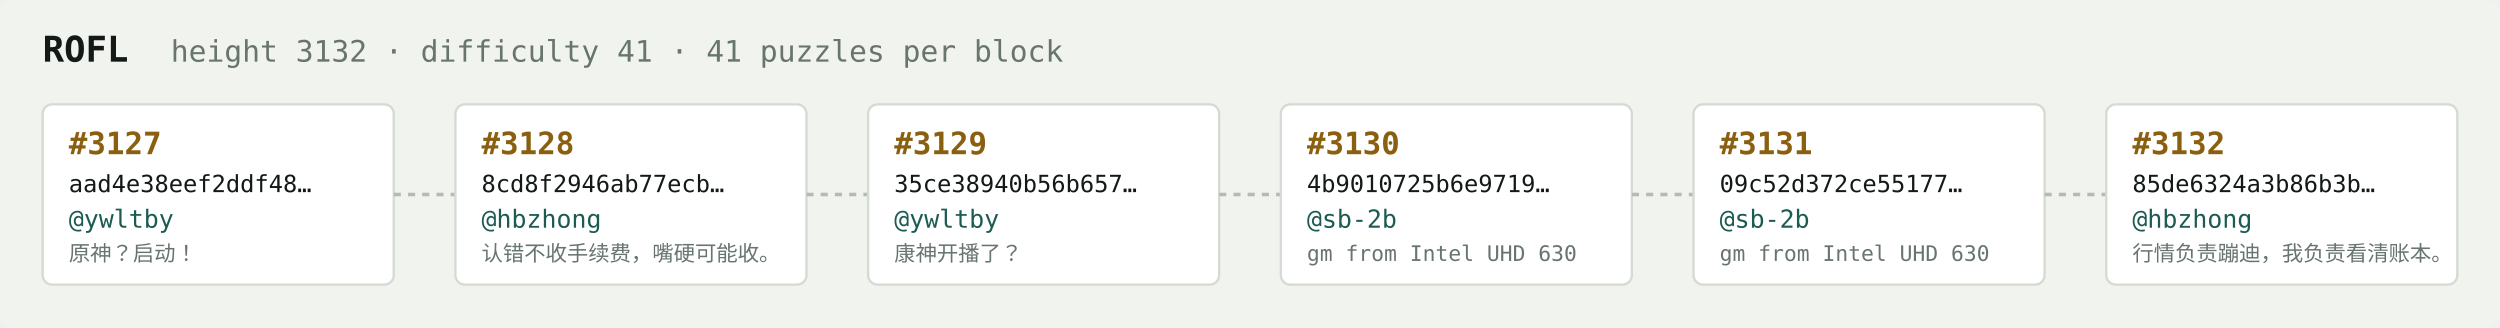
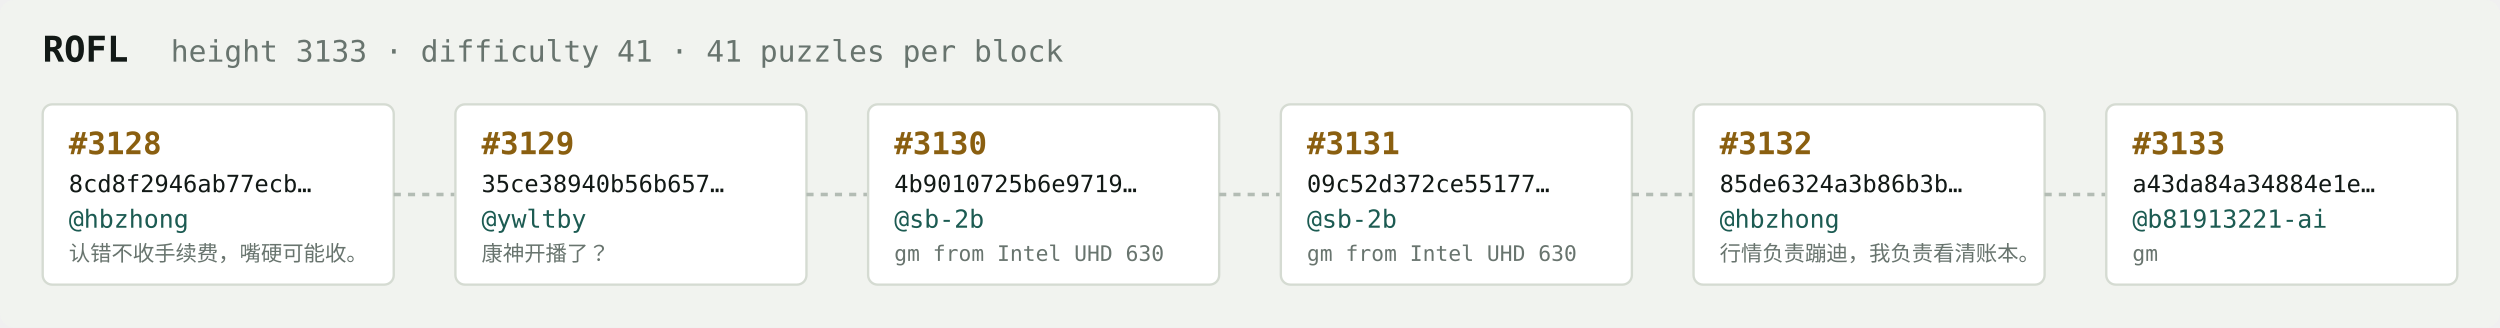
<svg xmlns="http://www.w3.org/2000/svg" width="1054" height="138" viewBox="0 0 1054 138" font-family="ui-monospace,SFMono-Regular,Menlo,monospace">
  <rect fill="#f1f3ef" width="1054" height="138" rx="6" />
  <text x="18" y="26" fill="#121916" font-size="15" font-weight="700">ROFL</text>
-   <text x="72" y="26" fill="#68746e" font-size="12.5">height 3132 · difficulty 41 · 41 puzzles per block</text>
+   <text x="72" y="26" fill="#68746e" font-size="12.5">height 3133 · difficulty 41 · 41 puzzles per block</text>
  <rect x="18" y="44" width="148" height="76" rx="4" fill="#ffffff" stroke="#d5dbd2" stroke-width="1" />
-   <text x="29" y="65" fill="#8a5f10" font-size="13" font-weight="700">#3127</text>
-   <text x="29" y="81" fill="#121916" font-size="10">aad4e38eef2ddf48…</text>
-   <text x="29" y="96" fill="#1c5b52" font-size="10.5">@ywltby</text>
-   <text x="29" y="110" fill="#68746e" font-size="9">原神？启动！</text>
+   <text x="29" y="65" fill="#8a5f10" font-size="13" font-weight="700">#3128</text>
+   <text x="29" y="81" fill="#121916" font-size="10">8cd8f2946ab77ecb…</text>
+   <text x="29" y="96" fill="#1c5b52" font-size="10.5">@hbzhong</text>
+   <text x="29" y="110" fill="#68746e" font-size="9">认错不收手续费，嘴硬可能收。</text>
  <line x1="166" y1="82.0" x2="192" y2="82.0" stroke="#b3bcb4" stroke-width="1.5" stroke-dasharray="3 3" />
  <rect x="192" y="44" width="148" height="76" rx="4" fill="#ffffff" stroke="#d5dbd2" stroke-width="1" />
-   <text x="203" y="65" fill="#8a5f10" font-size="13" font-weight="700">#3128</text>
-   <text x="203" y="81" fill="#121916" font-size="10">8cd8f2946ab77ecb…</text>
-   <text x="203" y="96" fill="#1c5b52" font-size="10.5">@hbzhong</text>
-   <text x="203" y="110" fill="#68746e" font-size="9">认错不收手续费，嘴硬可能收。</text>
+   <text x="203" y="65" fill="#8a5f10" font-size="13" font-weight="700">#3129</text>
+   <text x="203" y="81" fill="#121916" font-size="10">35ce38940b56b657…</text>
+   <text x="203" y="96" fill="#1c5b52" font-size="10.5">@ywltby</text>
+   <text x="203" y="110" fill="#68746e" font-size="9">康神开播了？</text>
  <line x1="340" y1="82.0" x2="366" y2="82.0" stroke="#b3bcb4" stroke-width="1.5" stroke-dasharray="3 3" />
  <rect x="366" y="44" width="148" height="76" rx="4" fill="#ffffff" stroke="#d5dbd2" stroke-width="1" />
-   <text x="377" y="65" fill="#8a5f10" font-size="13" font-weight="700">#3129</text>
-   <text x="377" y="81" fill="#121916" font-size="10">35ce38940b56b657…</text>
-   <text x="377" y="96" fill="#1c5b52" font-size="10.5">@ywltby</text>
-   <text x="377" y="110" fill="#68746e" font-size="9">康神开播了？</text>
+   <text x="377" y="65" fill="#8a5f10" font-size="13" font-weight="700">#3130</text>
+   <text x="377" y="81" fill="#121916" font-size="10">4b9010725b6e9719…</text>
+   <text x="377" y="96" fill="#1c5b52" font-size="10.5">@sb-2b</text>
+   <text x="377" y="110" fill="#68746e" font-size="9">gm from Intel UHD 630</text>
  <line x1="514" y1="82.0" x2="540" y2="82.0" stroke="#b3bcb4" stroke-width="1.5" stroke-dasharray="3 3" />
  <rect x="540" y="44" width="148" height="76" rx="4" fill="#ffffff" stroke="#d5dbd2" stroke-width="1" />
-   <text x="551" y="65" fill="#8a5f10" font-size="13" font-weight="700">#3130</text>
-   <text x="551" y="81" fill="#121916" font-size="10">4b9010725b6e9719…</text>
+   <text x="551" y="65" fill="#8a5f10" font-size="13" font-weight="700">#3131</text>
+   <text x="551" y="81" fill="#121916" font-size="10">09c52d372ce55177…</text>
  <text x="551" y="96" fill="#1c5b52" font-size="10.5">@sb-2b</text>
  <text x="551" y="110" fill="#68746e" font-size="9">gm from Intel UHD 630</text>
  <line x1="688" y1="82.0" x2="714" y2="82.0" stroke="#b3bcb4" stroke-width="1.5" stroke-dasharray="3 3" />
  <rect x="714" y="44" width="148" height="76" rx="4" fill="#ffffff" stroke="#d5dbd2" stroke-width="1" />
-   <text x="725" y="65" fill="#8a5f10" font-size="13" font-weight="700">#3131</text>
-   <text x="725" y="81" fill="#121916" font-size="10">09c52d372ce55177…</text>
-   <text x="725" y="96" fill="#1c5b52" font-size="10.5">@sb-2b</text>
-   <text x="725" y="110" fill="#68746e" font-size="9">gm from Intel UHD 630</text>
+   <text x="725" y="65" fill="#8a5f10" font-size="13" font-weight="700">#3132</text>
+   <text x="725" y="81" fill="#121916" font-size="10">85de6324a3b86b3b…</text>
+   <text x="725" y="96" fill="#1c5b52" font-size="10.5">@hbzhong</text>
+   <text x="725" y="110" fill="#68746e" font-size="9">行情负责蹦迪，我负责看清账本。</text>
  <line x1="862" y1="82.0" x2="888" y2="82.0" stroke="#b3bcb4" stroke-width="1.5" stroke-dasharray="3 3" />
  <rect x="888" y="44" width="148" height="76" rx="4" fill="#ffffff" stroke="#d5dbd2" stroke-width="1" />
-   <text x="899" y="65" fill="#8a5f10" font-size="13" font-weight="700">#3132</text>
-   <text x="899" y="81" fill="#121916" font-size="10">85de6324a3b86b3b…</text>
-   <text x="899" y="96" fill="#1c5b52" font-size="10.5">@hbzhong</text>
-   <text x="899" y="110" fill="#68746e" font-size="9">行情负责蹦迪，我负责看清账本。</text>
+   <text x="899" y="65" fill="#8a5f10" font-size="13" font-weight="700">#3133</text>
+   <text x="899" y="81" fill="#121916" font-size="10">a43da84a34884e1e…</text>
+   <text x="899" y="96" fill="#1c5b52" font-size="10.5">@b81913221-ai</text>
+   <text x="899" y="110" fill="#68746e" font-size="9">gm</text>
</svg>
